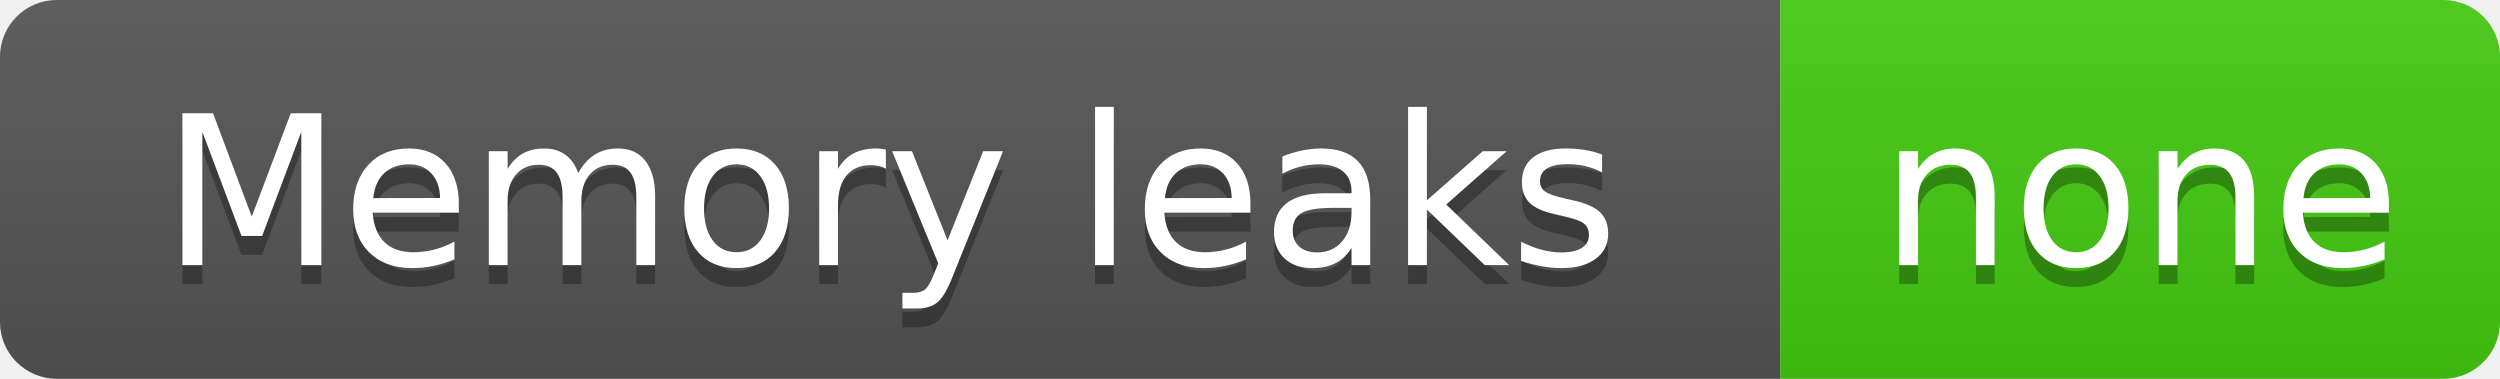
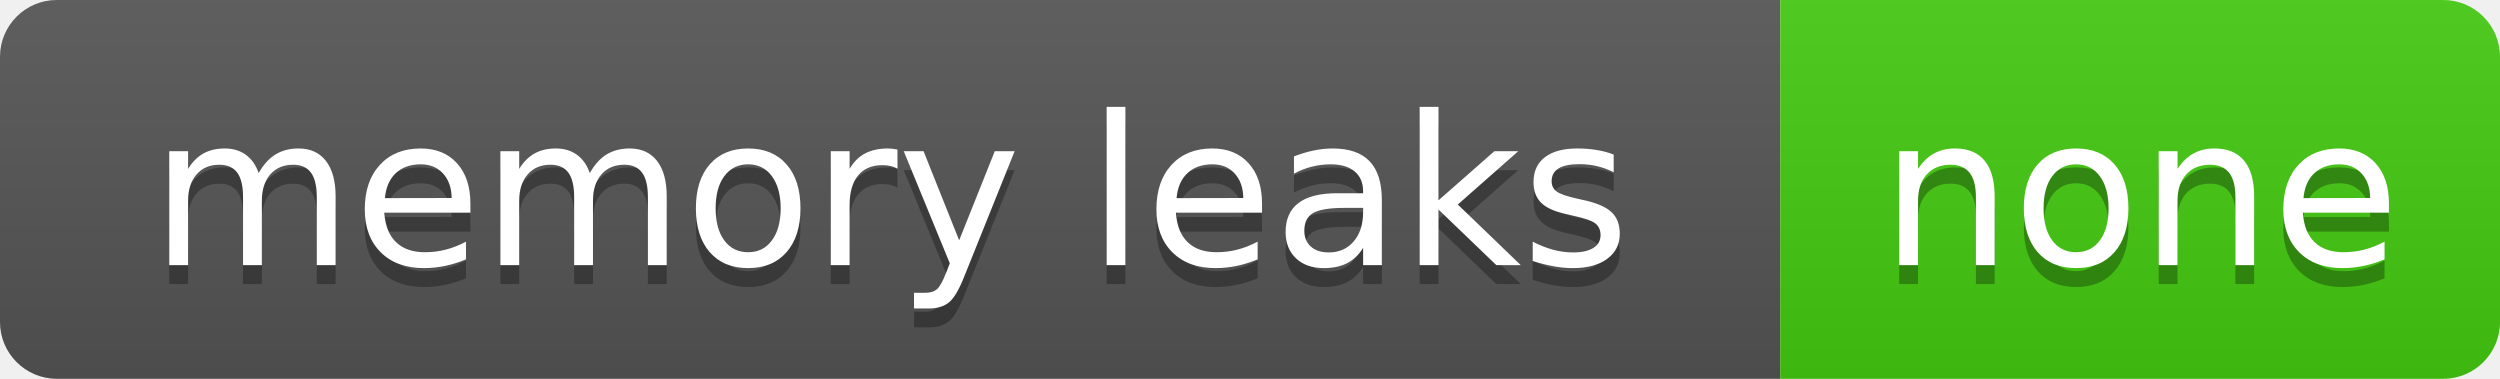
- <svg xmlns="http://www.w3.org/2000/svg" width="132" height="20" role="img" aria-label="Memory leaks: none">
+ <svg xmlns="http://www.w3.org/2000/svg" width="132" height="20" role="img" aria-label="memory leaks: none">
  <linearGradient id="s" x2="0" y2="100%">
    <stop offset="0" stop-color="#bbb" stop-opacity=".1" />
    <stop offset="1" stop-opacity=".1" />
  </linearGradient>
  <clipPath id="r">
    <rect width="132" height="20" rx="3" fill="#fff" />
  </clipPath>
  <g clip-path="url(#r)">
    <rect width="94" height="20" fill="#555" />
    <rect x="94" width="38" height="20" fill="#4c1" />
    <rect width="132" height="20" fill="url(#s)" />
  </g>
  <g fill="#fff" text-anchor="middle" font-family="Verdana,Geneva,DejaVu Sans,sans-serif" font-size="110">
-     <text aria-hidden="true" x="470" y="150" fill="#010101" fill-opacity=".3" transform="scale(.1)" textLength="840">Memory leaks</text>
-     <text x="470" y="140" transform="scale(.1)" fill="#fff" textLength="840">Memory leaks</text>
+     <text aria-hidden="true" x="470" y="150" fill="#010101" fill-opacity=".3" transform="scale(.1)" textLength="840">memory leaks</text>
+     <text x="470" y="140" transform="scale(.1)" fill="#fff" textLength="840">memory leaks</text>
    <text aria-hidden="true" x="1130" y="150" fill="#010101" fill-opacity=".3" transform="scale(.1)" textLength="280">none</text>
    <text x="1130" y="140" transform="scale(.1)" fill="#fff" textLength="280">none</text>
  </g>
</svg>
